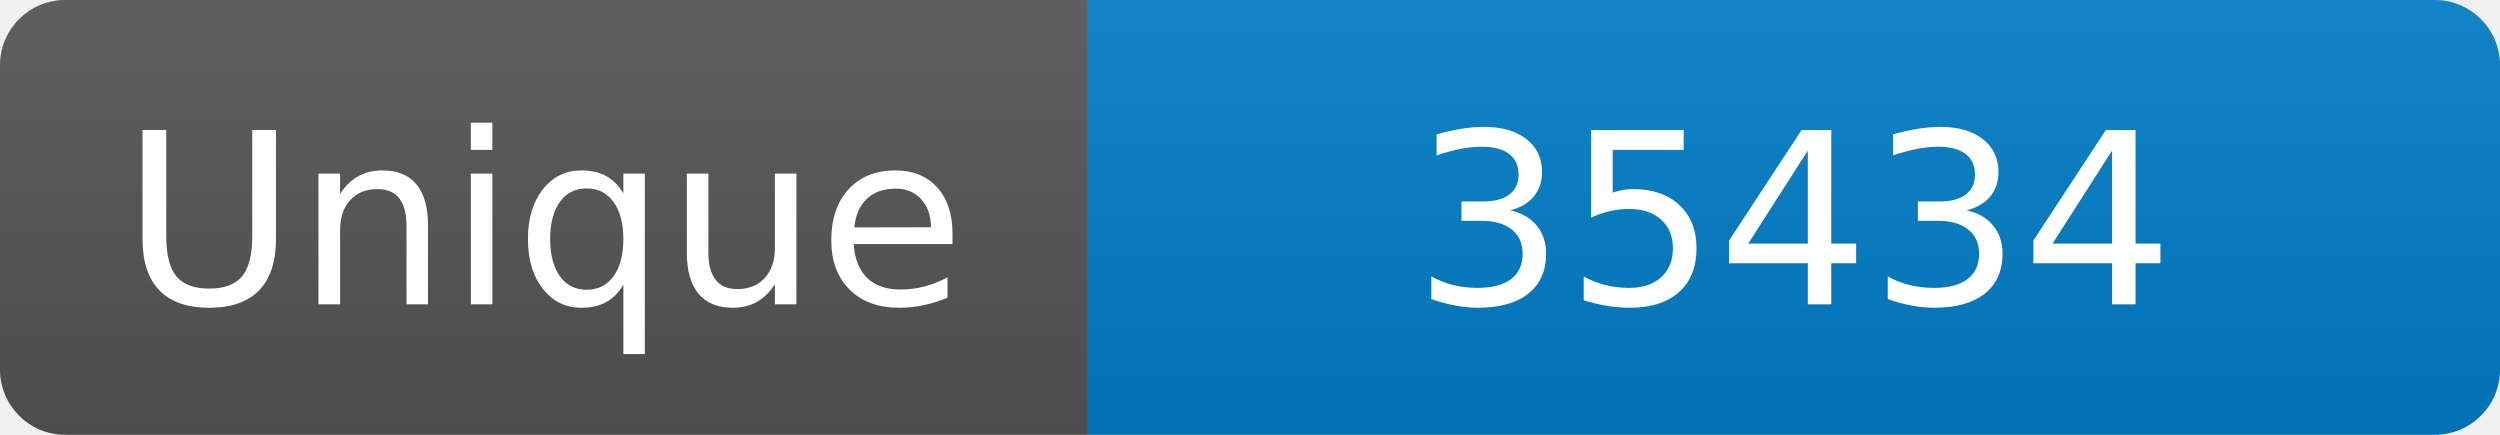
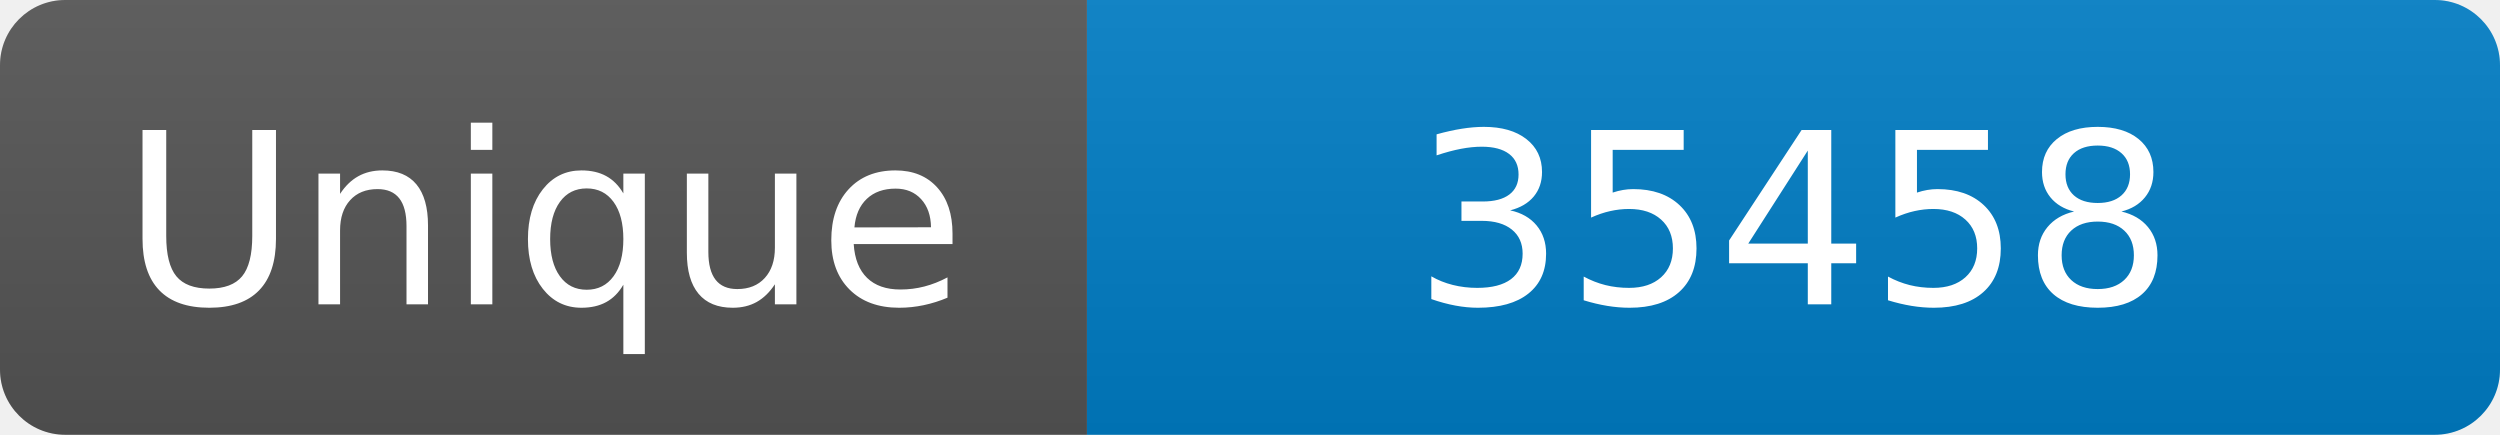
<svg xmlns="http://www.w3.org/2000/svg" width="115" height="20" role="img" aria-label="Maintained?: yes">
  <linearGradient id="s" x2="0" y2="100%">
    <stop offset="0" stop-color="#bbb" stop-opacity=".1" />
    <stop offset="1" stop-opacity=".1" />
  </linearGradient>
  <clipPath id="r">
    <rect width="115" height="20" rx="3" fill="#fff" />
  </clipPath>
  <g clip-path="url(#r)">
    <rect width="50" height="20" fill="#555" />
    <rect x="50" width="160" height="20" fill="#007ec6" />
    <rect width="115" height="20" fill="url(#s)" />
  </g>
  <g fill="#fff" text-anchor="middle" font-family="Verdana,Geneva,DejaVu Sans,sans-serif" font-size="110">
    <text x="250" y="140" transform="scale(.1)" fill="#fff">Unique</text>
-     <text x="825" y="140" transform="scale(.1)" fill="#fff">35434</text>
+     <text x="825" y="140" transform="scale(.1)" fill="#fff">35458</text>
  </g>
</svg>
